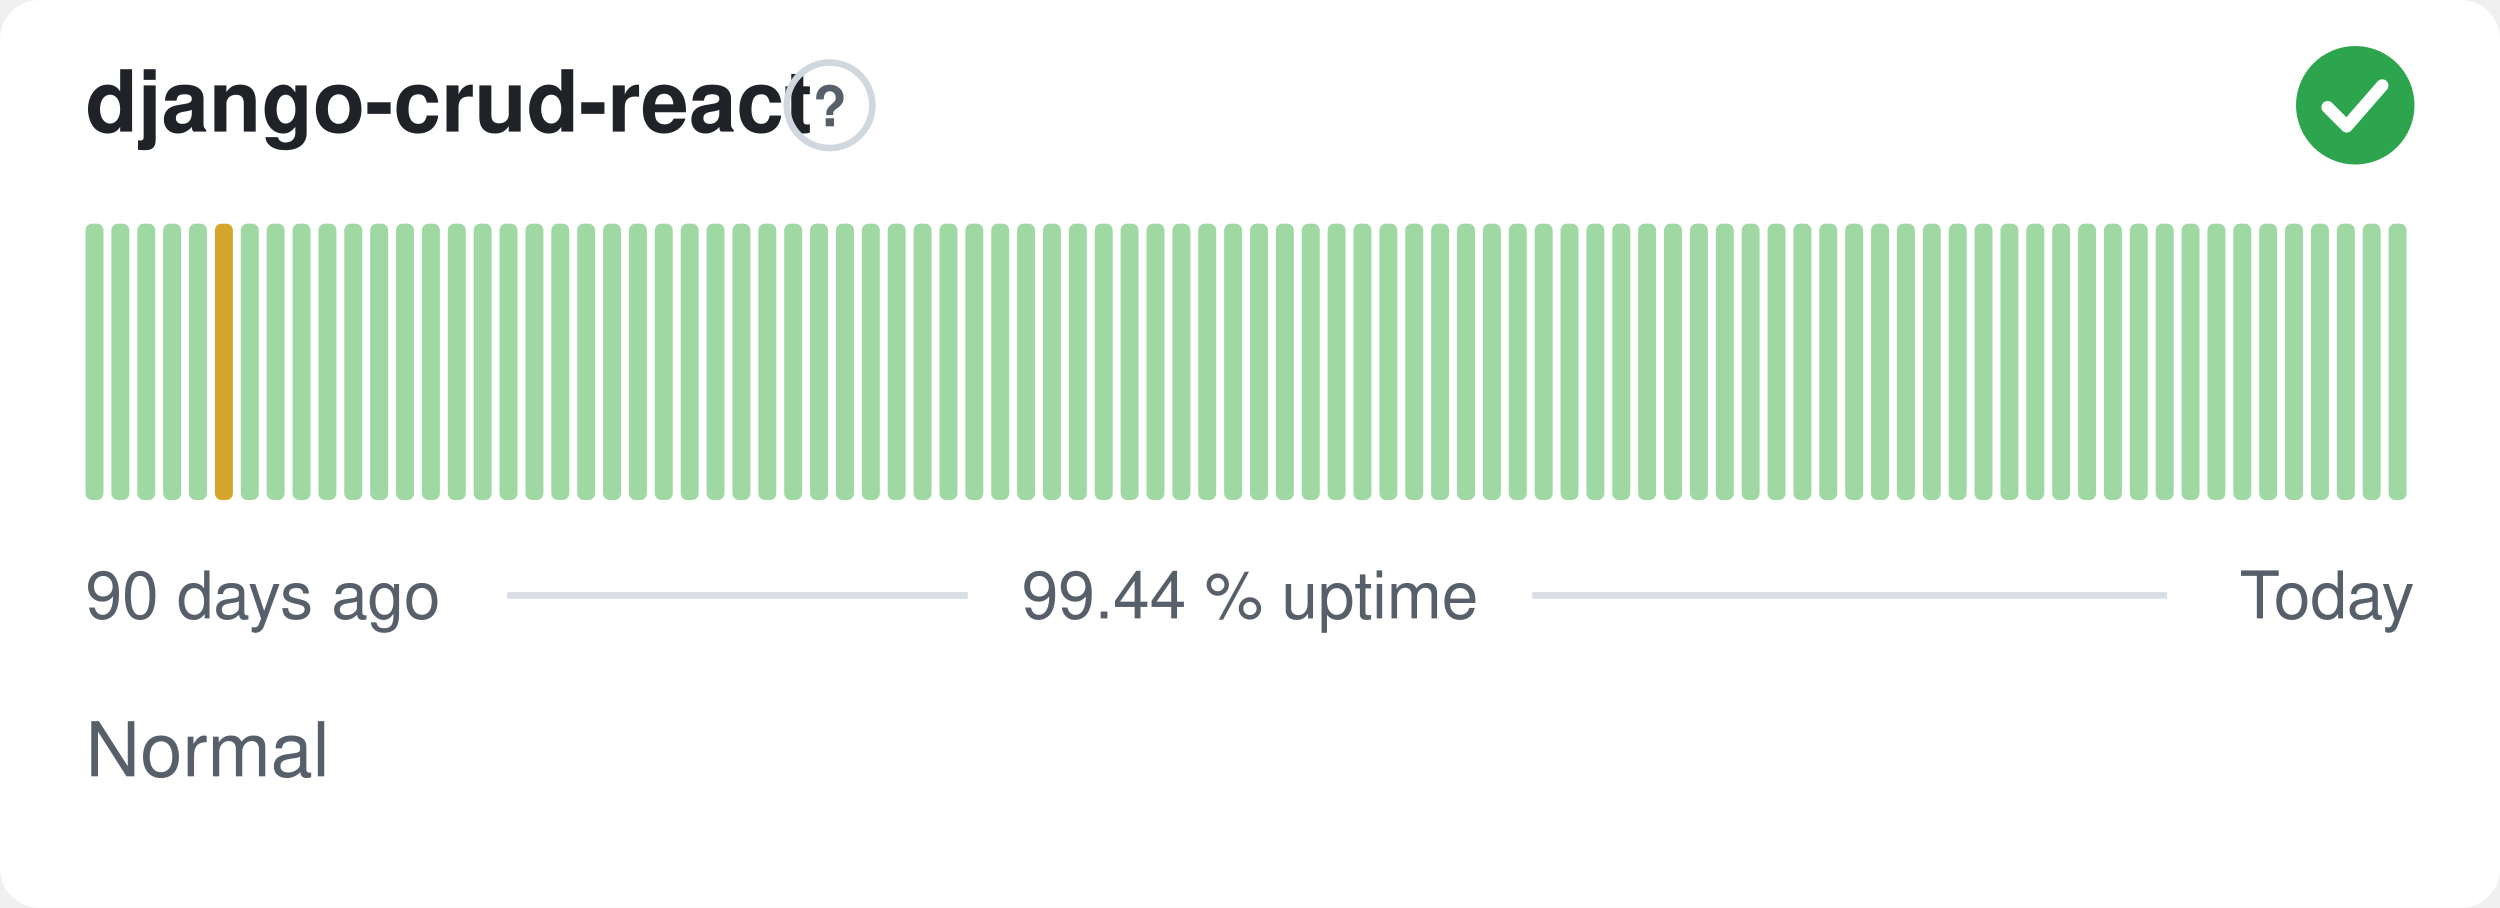
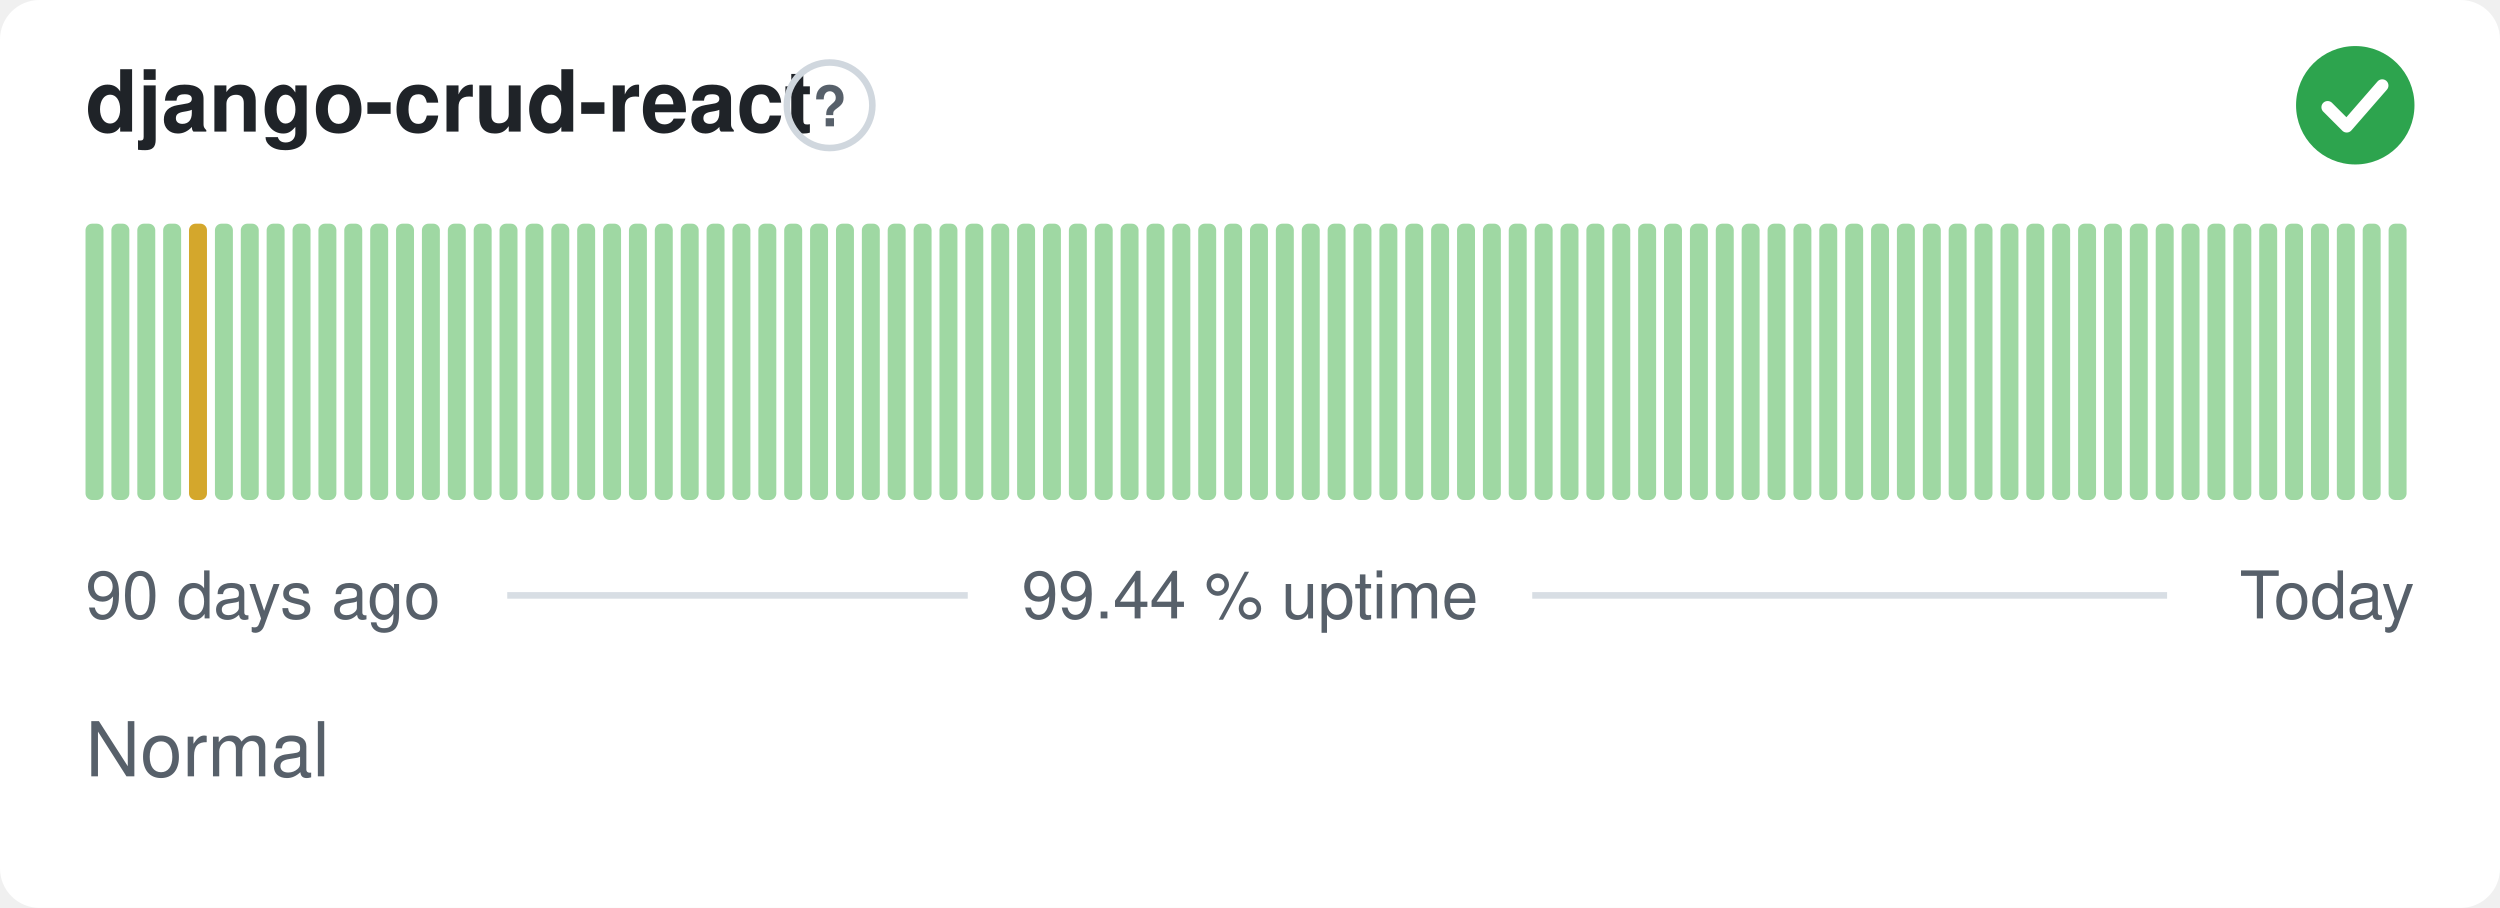
<svg xmlns="http://www.w3.org/2000/svg" width="380" height="138" viewBox="0 0 380 138" role="img" aria-label="django-crud-react: Normal, 99.44 % uptime over the last 90 days" font-family="-apple-system,BlinkMacSystemFont,'Segoe UI',Helvetica,Arial,sans-serif">
  <style>
    @media (prefers-color-scheme: dark) {
      .bg { fill: #0d1117 }
      .title { fill: #e6edf3 }
      .muted { fill: #8b949e }
      .hint { stroke: #30363d }
      .rule { stroke: #30363d }
      .nodata { fill: #21262d }
    }
  </style>
  <rect class="bg" width="380" height="138" rx="6" fill="#ffffff" />
  <text class="title" x="13" y="20" font-size="13" font-weight="600" fill="#1f2328">django-crud-react</text>
  <circle class="hint" cx="126.1" cy="16" r="6.5" fill="none" stroke="#d0d7de" stroke-width="1" />
  <text class="muted" x="126.1" y="19.2" text-anchor="middle" font-size="8.5" font-weight="700" fill="#57606a">?</text>
  <circle cx="358" cy="16" r="9" fill="#2da44e" />
  <path d="M353.80 16.30l2.90 2.90 5.40 -6.20" fill="none" stroke="#fff" stroke-width="1.89" stroke-linecap="round" stroke-linejoin="round" />
  <rect x="13.00" y="34.00" width="2.73" height="42.00" rx="1" fill="#9fd8a3" />
  <rect x="16.93" y="34.00" width="2.73" height="42.00" rx="1" fill="#9fd8a3" />
  <rect x="20.87" y="34.00" width="2.73" height="42.00" rx="1" fill="#9fd8a3" />
  <rect x="24.80" y="34.00" width="2.73" height="42.00" rx="1" fill="#9fd8a3" />
-   <rect x="28.73" y="34.00" width="2.73" height="42.00" rx="1" fill="#9fd8a3" />
-   <rect x="32.67" y="34.00" width="2.73" height="42.00" rx="1" fill="#d4a72c" />
+   <rect x="28.73" y="34.00" width="2.73" height="42.00" rx="1" fill="#d4a72c" />
+   <rect x="32.67" y="34.00" width="2.73" height="42.00" rx="1" fill="#9fd8a3" />
  <rect x="36.60" y="34.00" width="2.73" height="42.00" rx="1" fill="#9fd8a3" />
  <rect x="40.53" y="34.00" width="2.73" height="42.00" rx="1" fill="#9fd8a3" />
  <rect x="44.47" y="34.00" width="2.73" height="42.00" rx="1" fill="#9fd8a3" />
  <rect x="48.40" y="34.00" width="2.73" height="42.00" rx="1" fill="#9fd8a3" />
  <rect x="52.33" y="34.00" width="2.73" height="42.00" rx="1" fill="#9fd8a3" />
  <rect x="56.27" y="34.00" width="2.73" height="42.00" rx="1" fill="#9fd8a3" />
  <rect x="60.20" y="34.00" width="2.73" height="42.00" rx="1" fill="#9fd8a3" />
  <rect x="64.13" y="34.00" width="2.73" height="42.00" rx="1" fill="#9fd8a3" />
  <rect x="68.07" y="34.00" width="2.73" height="42.00" rx="1" fill="#9fd8a3" />
  <rect x="72.00" y="34.00" width="2.73" height="42.00" rx="1" fill="#9fd8a3" />
  <rect x="75.93" y="34.00" width="2.73" height="42.00" rx="1" fill="#9fd8a3" />
  <rect x="79.87" y="34.00" width="2.73" height="42.00" rx="1" fill="#9fd8a3" />
  <rect x="83.80" y="34.00" width="2.73" height="42.00" rx="1" fill="#9fd8a3" />
  <rect x="87.73" y="34.00" width="2.73" height="42.00" rx="1" fill="#9fd8a3" />
  <rect x="91.67" y="34.00" width="2.73" height="42.00" rx="1" fill="#9fd8a3" />
  <rect x="95.60" y="34.00" width="2.73" height="42.00" rx="1" fill="#9fd8a3" />
  <rect x="99.53" y="34.00" width="2.73" height="42.00" rx="1" fill="#9fd8a3" />
  <rect x="103.47" y="34.00" width="2.73" height="42.00" rx="1" fill="#9fd8a3" />
  <rect x="107.40" y="34.00" width="2.73" height="42.00" rx="1" fill="#9fd8a3" />
  <rect x="111.33" y="34.00" width="2.73" height="42.00" rx="1" fill="#9fd8a3" />
  <rect x="115.27" y="34.00" width="2.73" height="42.00" rx="1" fill="#9fd8a3" />
  <rect x="119.20" y="34.00" width="2.73" height="42.00" rx="1" fill="#9fd8a3" />
  <rect x="123.13" y="34.00" width="2.73" height="42.00" rx="1" fill="#9fd8a3" />
  <rect x="127.07" y="34.00" width="2.73" height="42.00" rx="1" fill="#9fd8a3" />
  <rect x="131.00" y="34.00" width="2.73" height="42.00" rx="1" fill="#9fd8a3" />
  <rect x="134.93" y="34.00" width="2.73" height="42.00" rx="1" fill="#9fd8a3" />
  <rect x="138.87" y="34.00" width="2.73" height="42.00" rx="1" fill="#9fd8a3" />
  <rect x="142.80" y="34.00" width="2.73" height="42.00" rx="1" fill="#9fd8a3" />
  <rect x="146.73" y="34.00" width="2.73" height="42.00" rx="1" fill="#9fd8a3" />
  <rect x="150.67" y="34.00" width="2.73" height="42.00" rx="1" fill="#9fd8a3" />
  <rect x="154.60" y="34.00" width="2.73" height="42.00" rx="1" fill="#9fd8a3" />
  <rect x="158.53" y="34.00" width="2.73" height="42.00" rx="1" fill="#9fd8a3" />
  <rect x="162.47" y="34.00" width="2.73" height="42.00" rx="1" fill="#9fd8a3" />
  <rect x="166.40" y="34.00" width="2.73" height="42.00" rx="1" fill="#9fd8a3" />
  <rect x="170.33" y="34.00" width="2.73" height="42.00" rx="1" fill="#9fd8a3" />
  <rect x="174.27" y="34.00" width="2.73" height="42.00" rx="1" fill="#9fd8a3" />
  <rect x="178.20" y="34.00" width="2.73" height="42.00" rx="1" fill="#9fd8a3" />
  <rect x="182.13" y="34.00" width="2.73" height="42.00" rx="1" fill="#9fd8a3" />
  <rect x="186.07" y="34.00" width="2.73" height="42.00" rx="1" fill="#9fd8a3" />
  <rect x="190.00" y="34.00" width="2.73" height="42.00" rx="1" fill="#9fd8a3" />
  <rect x="193.93" y="34.00" width="2.73" height="42.00" rx="1" fill="#9fd8a3" />
  <rect x="197.87" y="34.00" width="2.73" height="42.00" rx="1" fill="#9fd8a3" />
  <rect x="201.80" y="34.00" width="2.73" height="42.00" rx="1" fill="#9fd8a3" />
  <rect x="205.73" y="34.00" width="2.73" height="42.00" rx="1" fill="#9fd8a3" />
  <rect x="209.67" y="34.00" width="2.73" height="42.00" rx="1" fill="#9fd8a3" />
  <rect x="213.60" y="34.00" width="2.73" height="42.00" rx="1" fill="#9fd8a3" />
  <rect x="217.53" y="34.00" width="2.73" height="42.00" rx="1" fill="#9fd8a3" />
  <rect x="221.47" y="34.00" width="2.73" height="42.00" rx="1" fill="#9fd8a3" />
  <rect x="225.40" y="34.00" width="2.73" height="42.00" rx="1" fill="#9fd8a3" />
  <rect x="229.33" y="34.00" width="2.73" height="42.00" rx="1" fill="#9fd8a3" />
  <rect x="233.27" y="34.00" width="2.73" height="42.00" rx="1" fill="#9fd8a3" />
  <rect x="237.20" y="34.00" width="2.73" height="42.00" rx="1" fill="#9fd8a3" />
  <rect x="241.13" y="34.00" width="2.73" height="42.00" rx="1" fill="#9fd8a3" />
  <rect x="245.07" y="34.00" width="2.73" height="42.00" rx="1" fill="#9fd8a3" />
  <rect x="249.00" y="34.00" width="2.73" height="42.00" rx="1" fill="#9fd8a3" />
  <rect x="252.93" y="34.00" width="2.73" height="42.00" rx="1" fill="#9fd8a3" />
  <rect x="256.87" y="34.00" width="2.73" height="42.00" rx="1" fill="#9fd8a3" />
  <rect x="260.80" y="34.00" width="2.73" height="42.00" rx="1" fill="#9fd8a3" />
  <rect x="264.73" y="34.00" width="2.73" height="42.00" rx="1" fill="#9fd8a3" />
  <rect x="268.67" y="34.00" width="2.73" height="42.00" rx="1" fill="#9fd8a3" />
  <rect x="272.60" y="34.00" width="2.73" height="42.00" rx="1" fill="#9fd8a3" />
  <rect x="276.53" y="34.00" width="2.73" height="42.00" rx="1" fill="#9fd8a3" />
  <rect x="280.47" y="34.00" width="2.73" height="42.00" rx="1" fill="#9fd8a3" />
  <rect x="284.40" y="34.00" width="2.73" height="42.00" rx="1" fill="#9fd8a3" />
  <rect x="288.33" y="34.00" width="2.73" height="42.00" rx="1" fill="#9fd8a3" />
  <rect x="292.27" y="34.00" width="2.73" height="42.00" rx="1" fill="#9fd8a3" />
  <rect x="296.20" y="34.00" width="2.73" height="42.00" rx="1" fill="#9fd8a3" />
  <rect x="300.13" y="34.00" width="2.73" height="42.00" rx="1" fill="#9fd8a3" />
  <rect x="304.07" y="34.00" width="2.73" height="42.00" rx="1" fill="#9fd8a3" />
  <rect x="308.00" y="34.00" width="2.73" height="42.00" rx="1" fill="#9fd8a3" />
  <rect x="311.93" y="34.00" width="2.73" height="42.00" rx="1" fill="#9fd8a3" />
  <rect x="315.87" y="34.00" width="2.73" height="42.00" rx="1" fill="#9fd8a3" />
  <rect x="319.80" y="34.00" width="2.73" height="42.00" rx="1" fill="#9fd8a3" />
  <rect x="323.73" y="34.00" width="2.73" height="42.00" rx="1" fill="#9fd8a3" />
  <rect x="327.67" y="34.00" width="2.73" height="42.00" rx="1" fill="#9fd8a3" />
  <rect x="331.60" y="34.00" width="2.73" height="42.00" rx="1" fill="#9fd8a3" />
  <rect x="335.53" y="34.00" width="2.73" height="42.00" rx="1" fill="#9fd8a3" />
  <rect x="339.47" y="34.00" width="2.73" height="42.00" rx="1" fill="#9fd8a3" />
  <rect x="343.40" y="34.00" width="2.73" height="42.00" rx="1" fill="#9fd8a3" />
  <rect x="347.33" y="34.00" width="2.73" height="42.00" rx="1" fill="#9fd8a3" />
  <rect x="351.27" y="34.00" width="2.73" height="42.00" rx="1" fill="#9fd8a3" />
  <rect x="355.20" y="34.00" width="2.73" height="42.00" rx="1" fill="#9fd8a3" />
  <rect x="359.13" y="34.00" width="2.73" height="42.00" rx="1" fill="#9fd8a3" />
  <rect x="363.07" y="34.00" width="2.73" height="42.00" rx="1" fill="#9fd8a3" />
  <text class="muted" x="13" y="94" font-size="10" fill="#57606a">90 days ago</text>
  <text class="muted" x="190" y="94" text-anchor="middle" font-size="10" fill="#57606a">99.44 % uptime</text>
  <text class="muted" x="367" y="94" text-anchor="end" font-size="10" fill="#57606a">Today</text>
  <line class="rule" x1="77.1" y1="90.5" x2="147.1" y2="90.5" stroke="#d8dee4" stroke-width="1" />
  <line class="rule" x1="232.9" y1="90.5" x2="329.4" y2="90.5" stroke="#d8dee4" stroke-width="1" />
  <text class="muted" x="13" y="118" font-size="11.5" fill="#57606a">Normal</text>
</svg>
